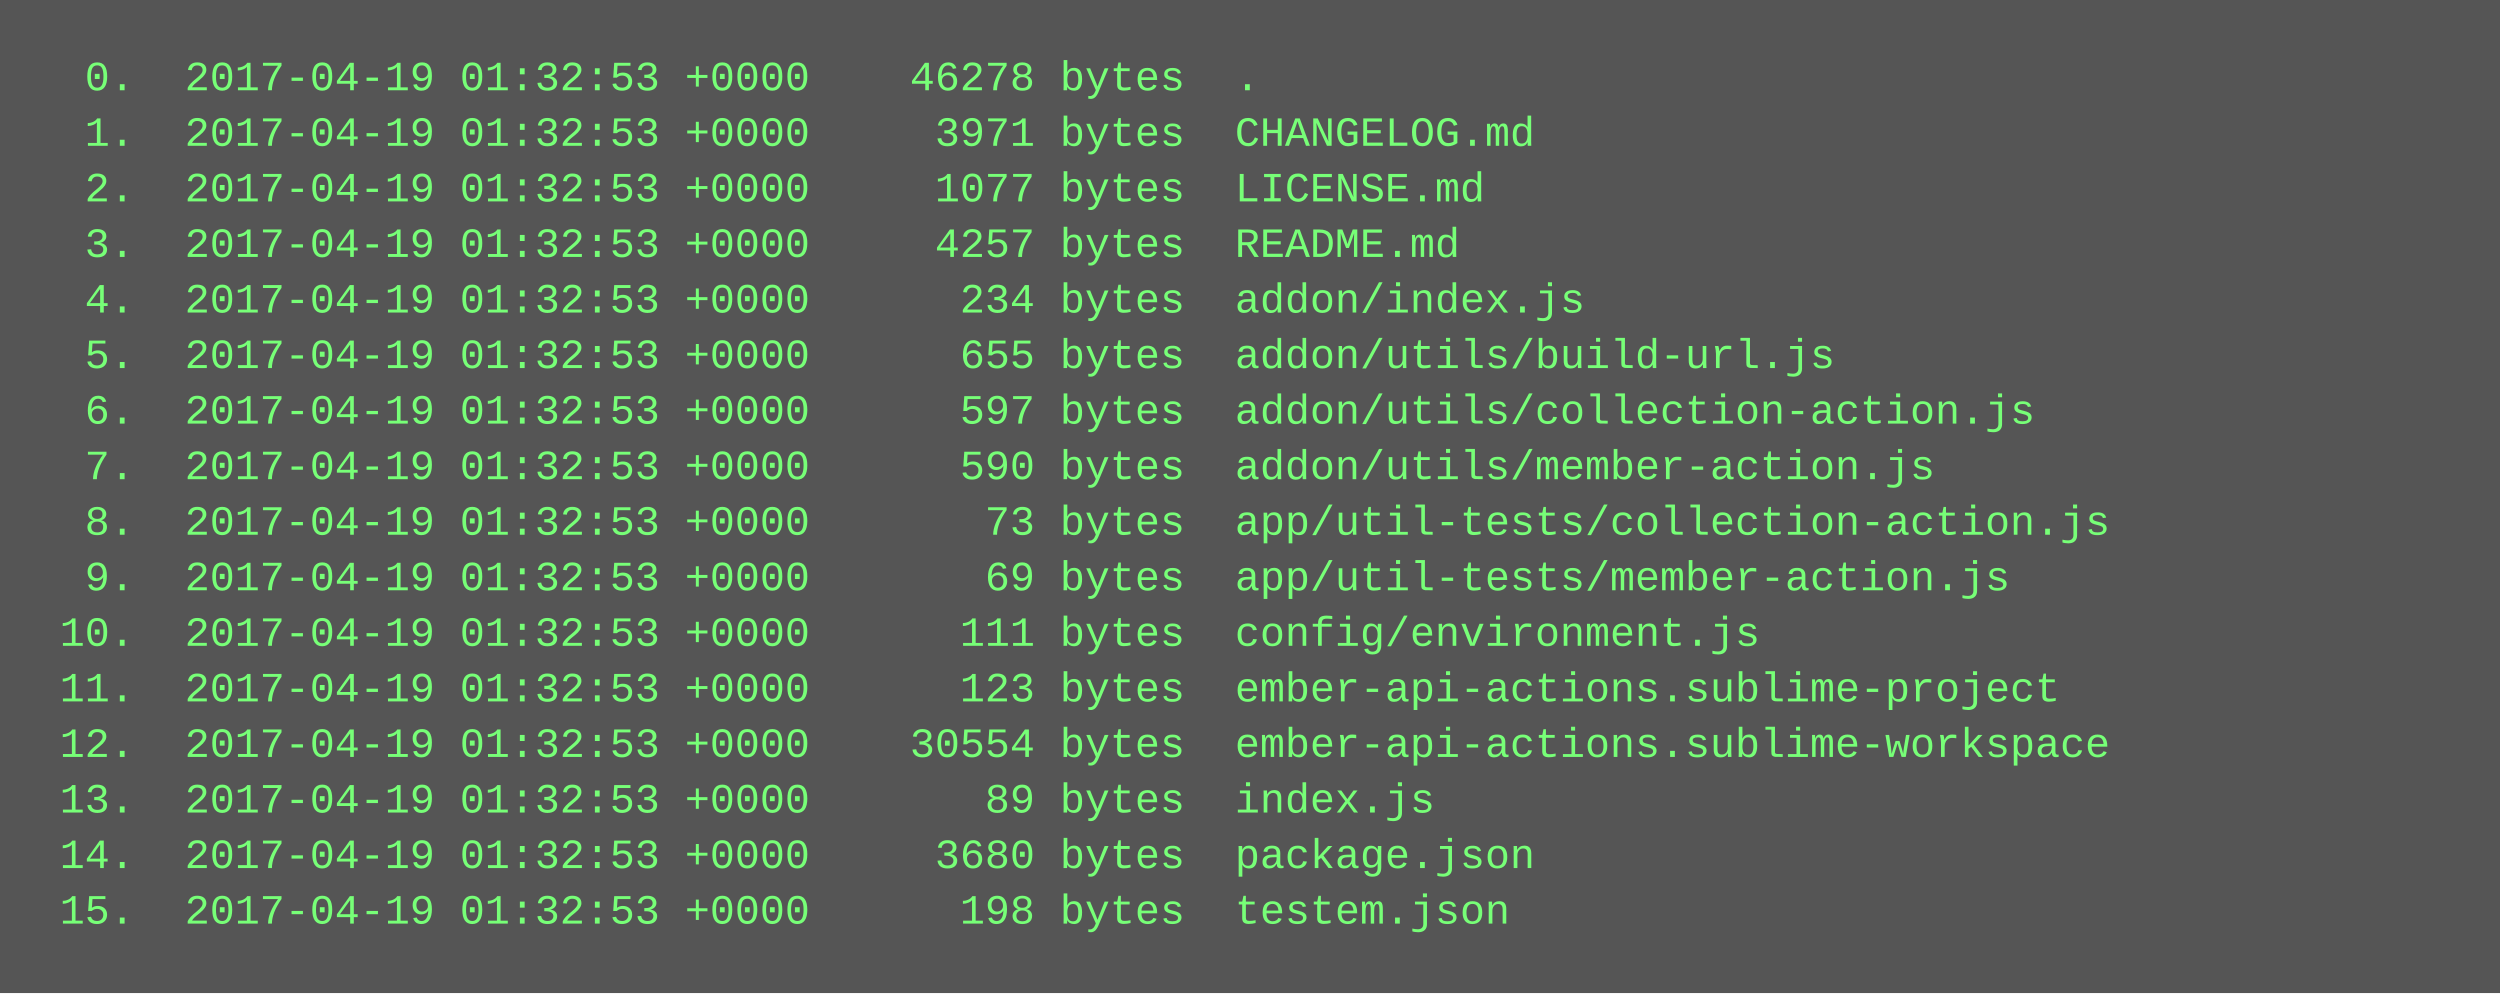
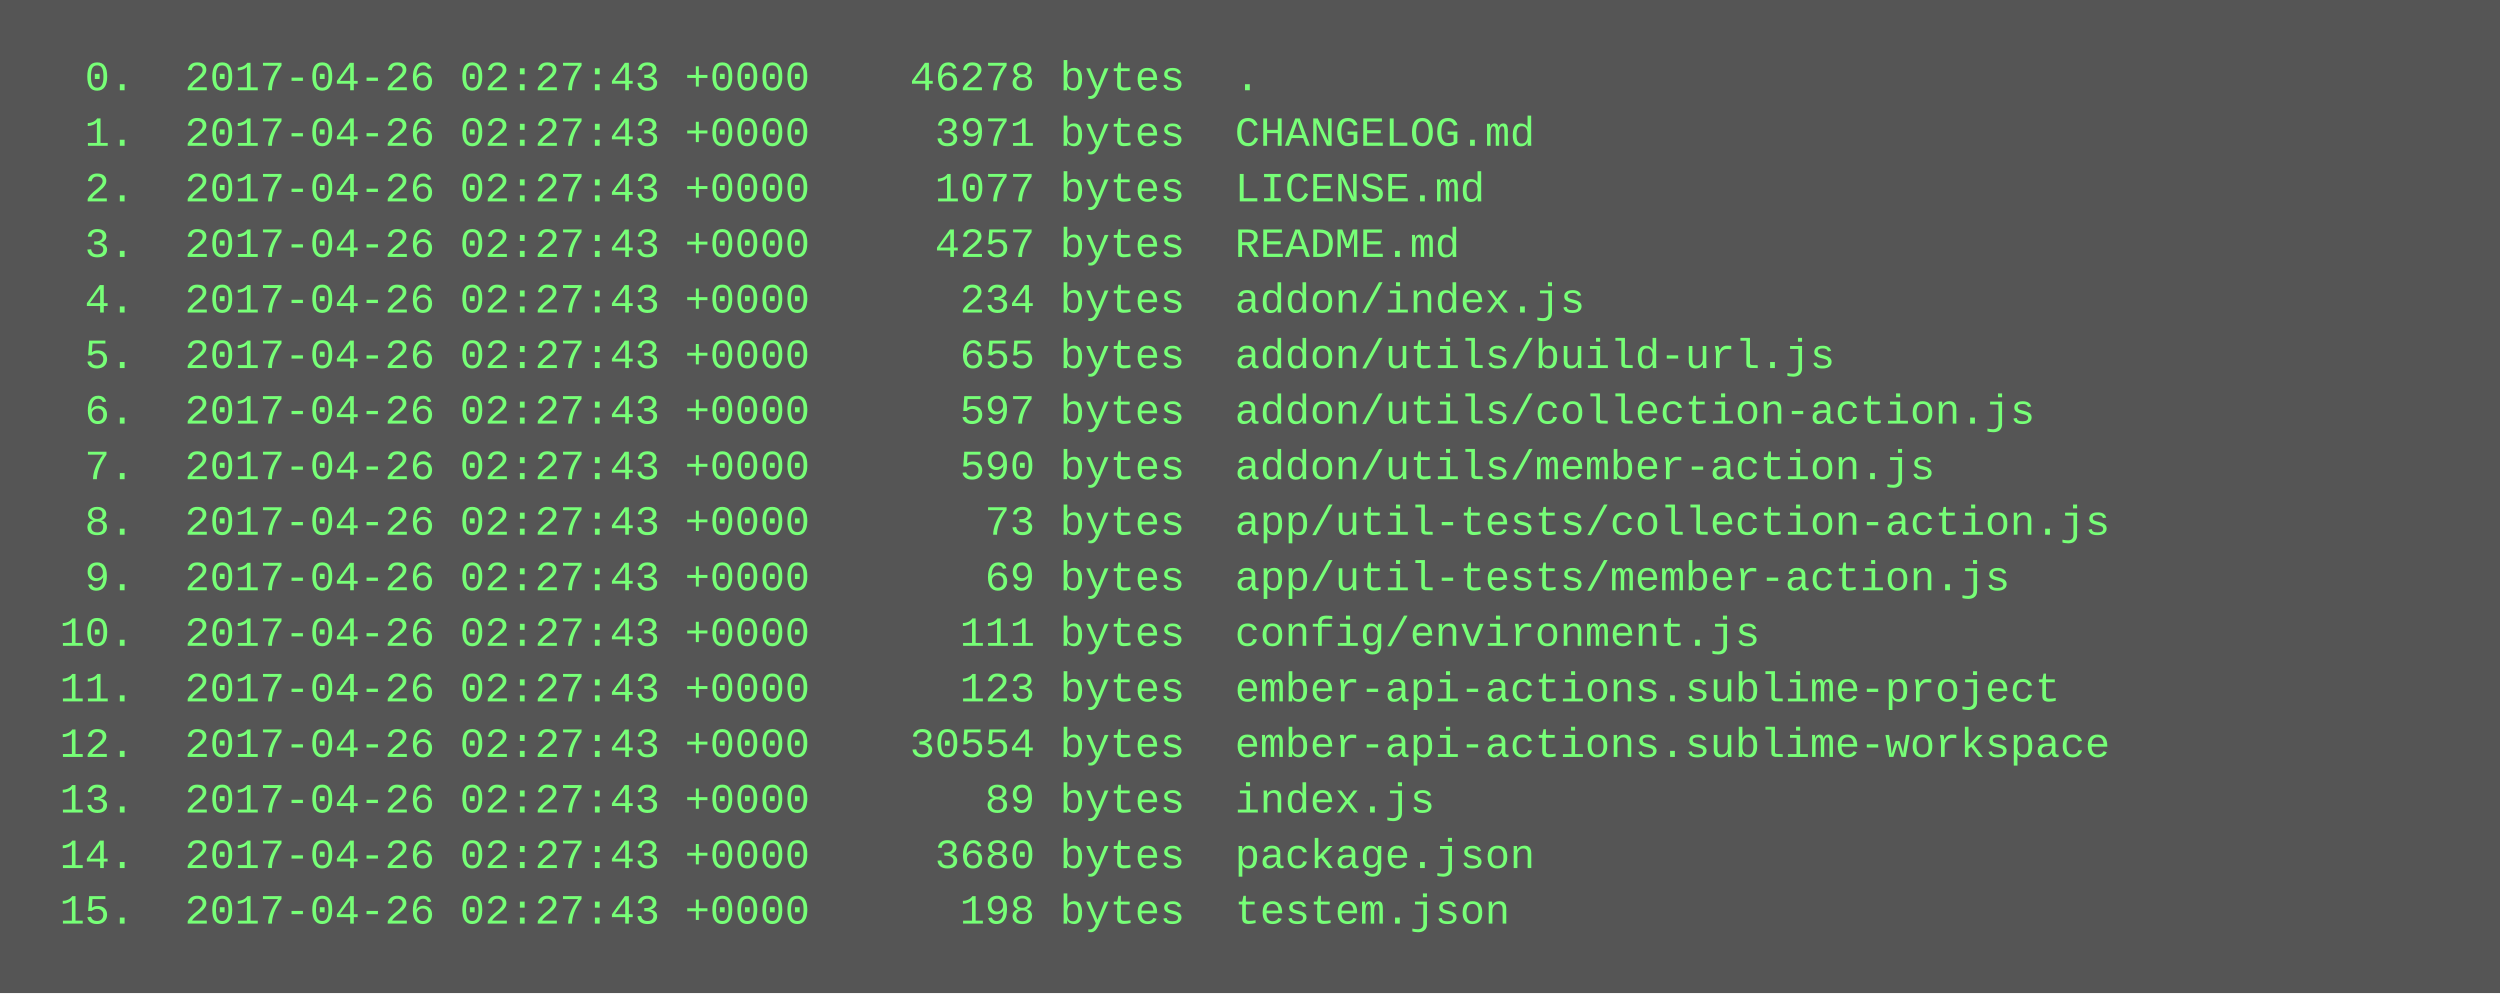
<svg xmlns="http://www.w3.org/2000/svg" height="286" width="720">
  <rect height="286" fill="#555" width="720" />
  <text fill="#7f7" font-family="Courier New" font-size="12" xml:space="preserve">
-     <tspan x="10" y="26">  0.  2017-04-19 01:32:53 +0000    46278 bytes  .</tspan>
-     <tspan x="10" y="42">  1.  2017-04-19 01:32:53 +0000     3971 bytes  CHANGELOG.md</tspan>
-     <tspan x="10" y="58">  2.  2017-04-19 01:32:53 +0000     1077 bytes  LICENSE.md</tspan>
-     <tspan x="10" y="74">  3.  2017-04-19 01:32:53 +0000     4257 bytes  README.md</tspan>
-     <tspan x="10" y="90">  4.  2017-04-19 01:32:53 +0000      234 bytes  addon/index.js</tspan>
-     <tspan x="10" y="106">  5.  2017-04-19 01:32:53 +0000      655 bytes  addon/utils/build-url.js</tspan>
-     <tspan x="10" y="122">  6.  2017-04-19 01:32:53 +0000      597 bytes  addon/utils/collection-action.js</tspan>
-     <tspan x="10" y="138">  7.  2017-04-19 01:32:53 +0000      590 bytes  addon/utils/member-action.js</tspan>
-     <tspan x="10" y="154">  8.  2017-04-19 01:32:53 +0000       73 bytes  app/util-tests/collection-action.js</tspan>
-     <tspan x="10" y="170">  9.  2017-04-19 01:32:53 +0000       69 bytes  app/util-tests/member-action.js</tspan>
-     <tspan x="10" y="186"> 10.  2017-04-19 01:32:53 +0000      111 bytes  config/environment.js</tspan>
-     <tspan x="10" y="202"> 11.  2017-04-19 01:32:53 +0000      123 bytes  ember-api-actions.sublime-project</tspan>
-     <tspan x="10" y="218"> 12.  2017-04-19 01:32:53 +0000    30554 bytes  ember-api-actions.sublime-workspace</tspan>
-     <tspan x="10" y="234"> 13.  2017-04-19 01:32:53 +0000       89 bytes  index.js</tspan>
-     <tspan x="10" y="250"> 14.  2017-04-19 01:32:53 +0000     3680 bytes  package.json</tspan>
-     <tspan x="10" y="266"> 15.  2017-04-19 01:32:53 +0000      198 bytes  testem.json</tspan>
+     <tspan x="10" y="26">  0.  2017-04-26 02:27:43 +0000    46278 bytes  .</tspan>
+     <tspan x="10" y="42">  1.  2017-04-26 02:27:43 +0000     3971 bytes  CHANGELOG.md</tspan>
+     <tspan x="10" y="58">  2.  2017-04-26 02:27:43 +0000     1077 bytes  LICENSE.md</tspan>
+     <tspan x="10" y="74">  3.  2017-04-26 02:27:43 +0000     4257 bytes  README.md</tspan>
+     <tspan x="10" y="90">  4.  2017-04-26 02:27:43 +0000      234 bytes  addon/index.js</tspan>
+     <tspan x="10" y="106">  5.  2017-04-26 02:27:43 +0000      655 bytes  addon/utils/build-url.js</tspan>
+     <tspan x="10" y="122">  6.  2017-04-26 02:27:43 +0000      597 bytes  addon/utils/collection-action.js</tspan>
+     <tspan x="10" y="138">  7.  2017-04-26 02:27:43 +0000      590 bytes  addon/utils/member-action.js</tspan>
+     <tspan x="10" y="154">  8.  2017-04-26 02:27:43 +0000       73 bytes  app/util-tests/collection-action.js</tspan>
+     <tspan x="10" y="170">  9.  2017-04-26 02:27:43 +0000       69 bytes  app/util-tests/member-action.js</tspan>
+     <tspan x="10" y="186"> 10.  2017-04-26 02:27:43 +0000      111 bytes  config/environment.js</tspan>
+     <tspan x="10" y="202"> 11.  2017-04-26 02:27:43 +0000      123 bytes  ember-api-actions.sublime-project</tspan>
+     <tspan x="10" y="218"> 12.  2017-04-26 02:27:43 +0000    30554 bytes  ember-api-actions.sublime-workspace</tspan>
+     <tspan x="10" y="234"> 13.  2017-04-26 02:27:43 +0000       89 bytes  index.js</tspan>
+     <tspan x="10" y="250"> 14.  2017-04-26 02:27:43 +0000     3680 bytes  package.json</tspan>
+     <tspan x="10" y="266"> 15.  2017-04-26 02:27:43 +0000      198 bytes  testem.json</tspan>
  </text>
</svg>
